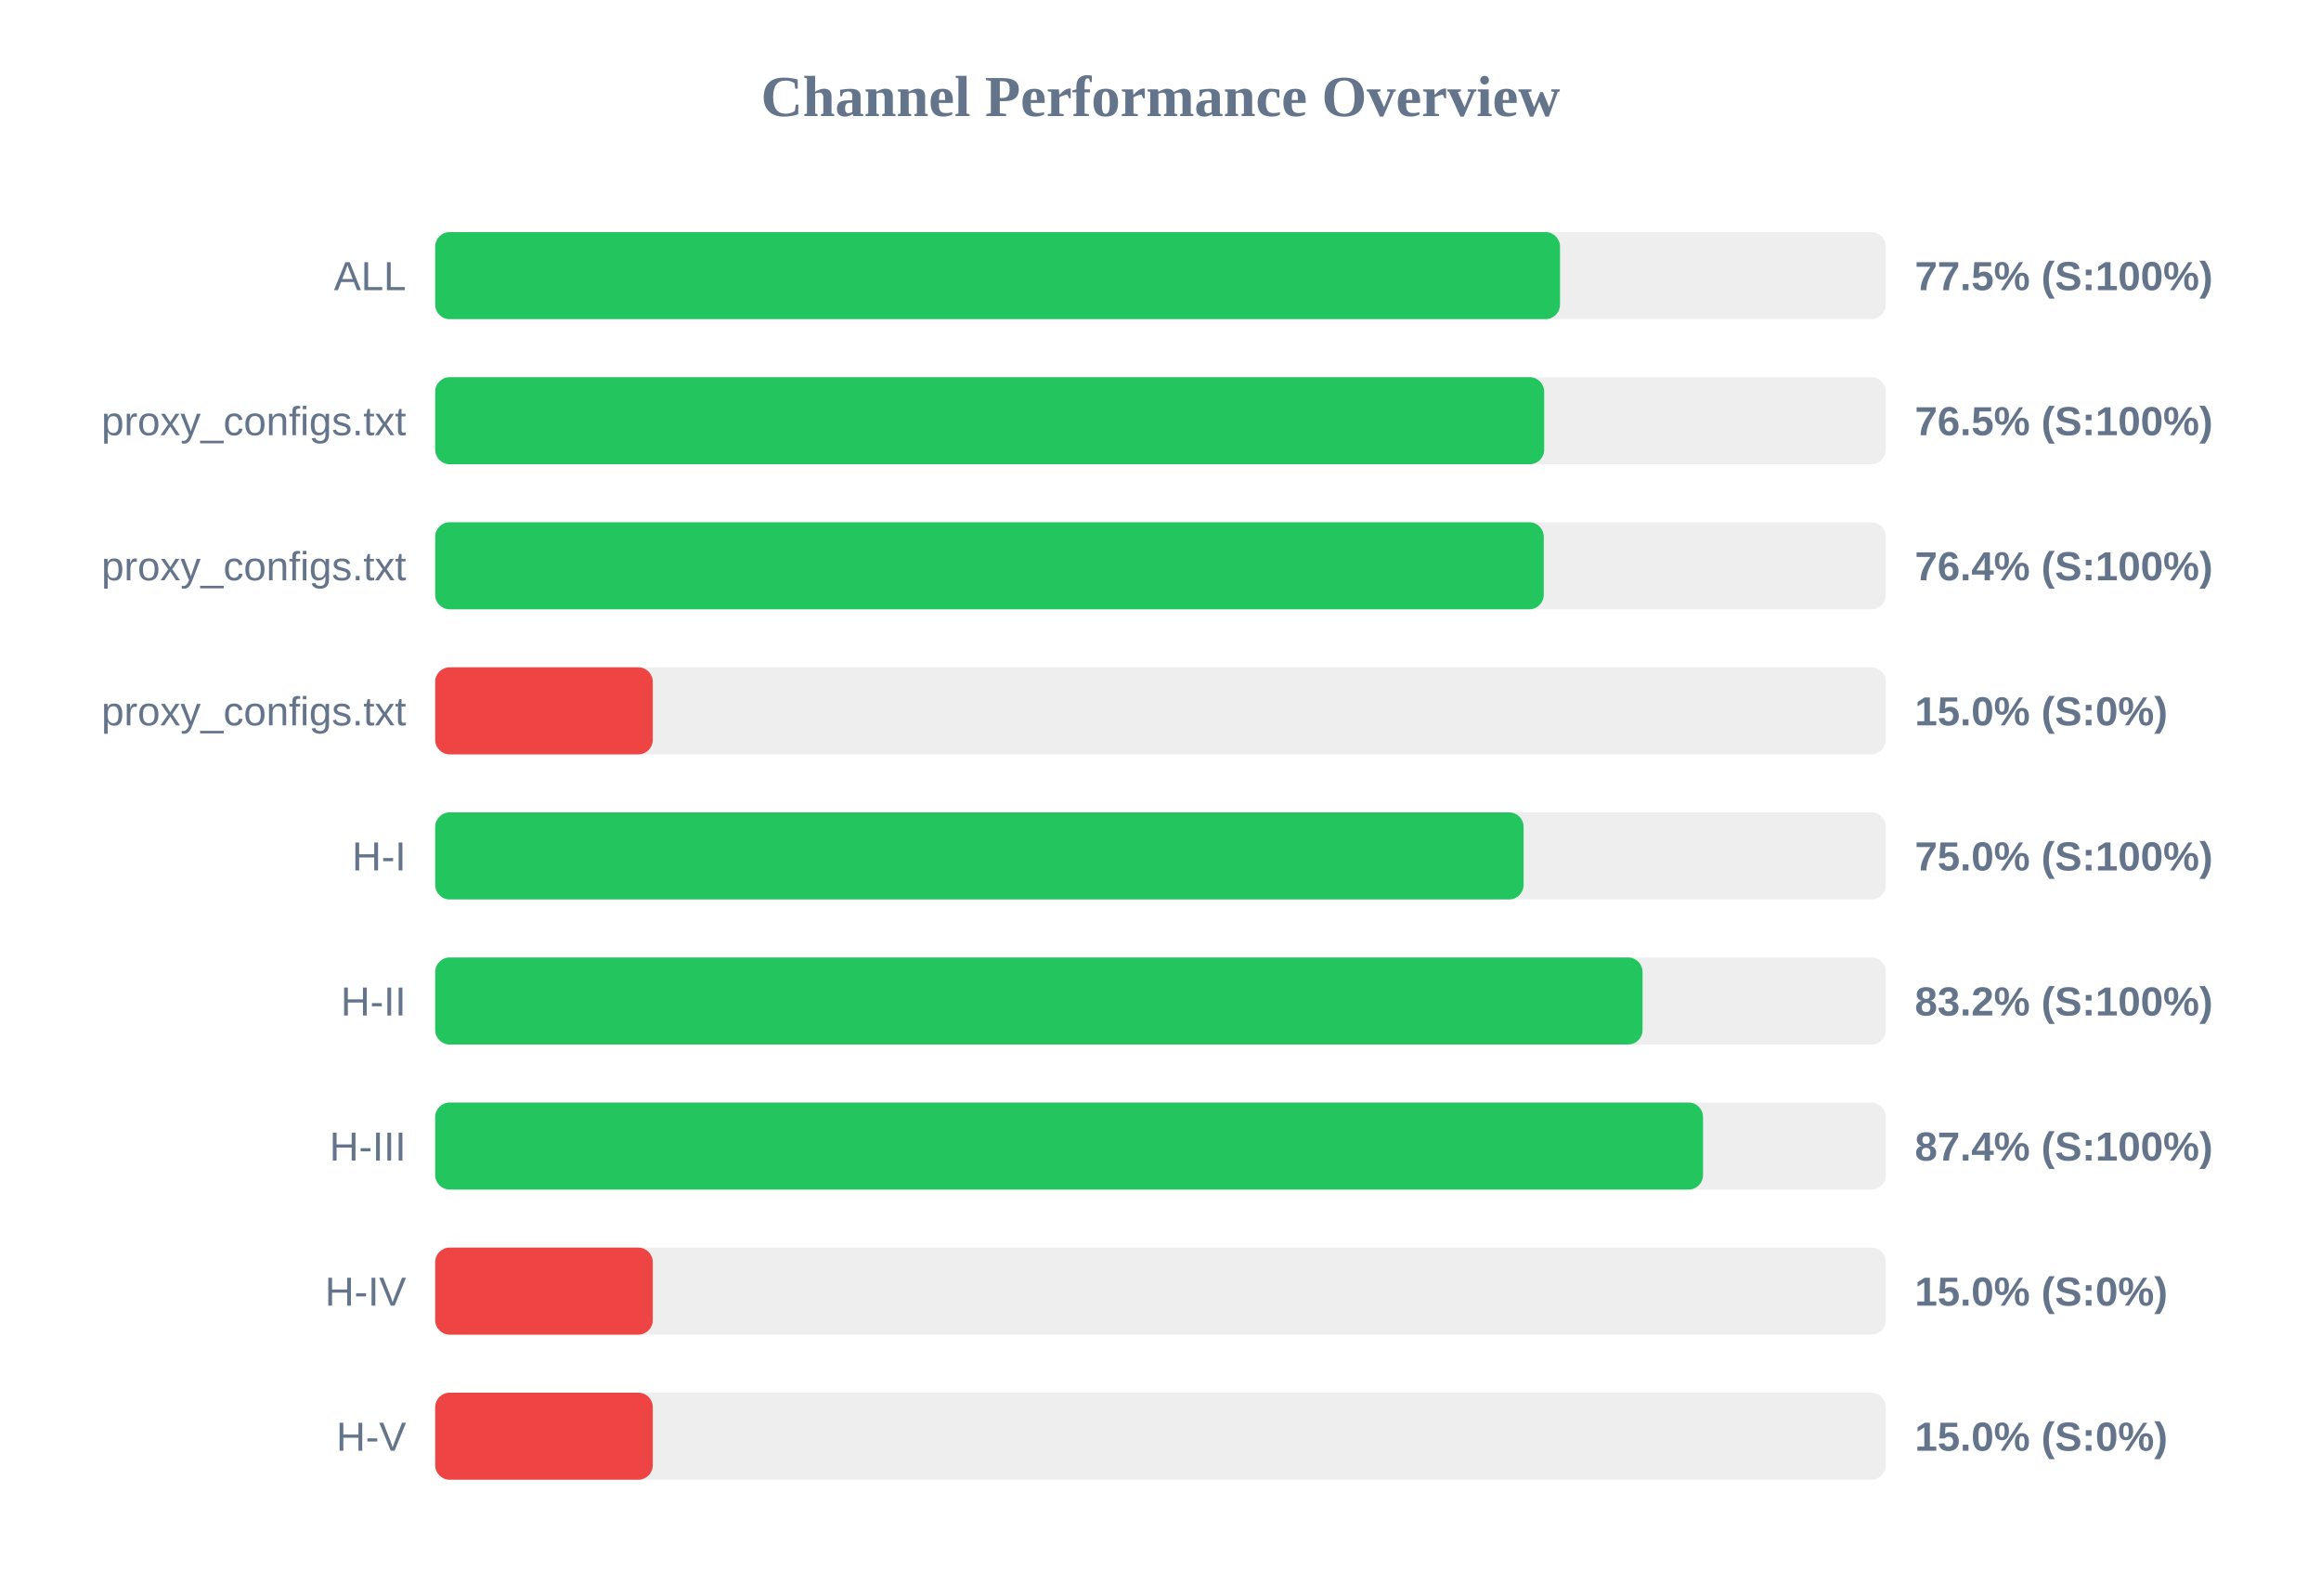
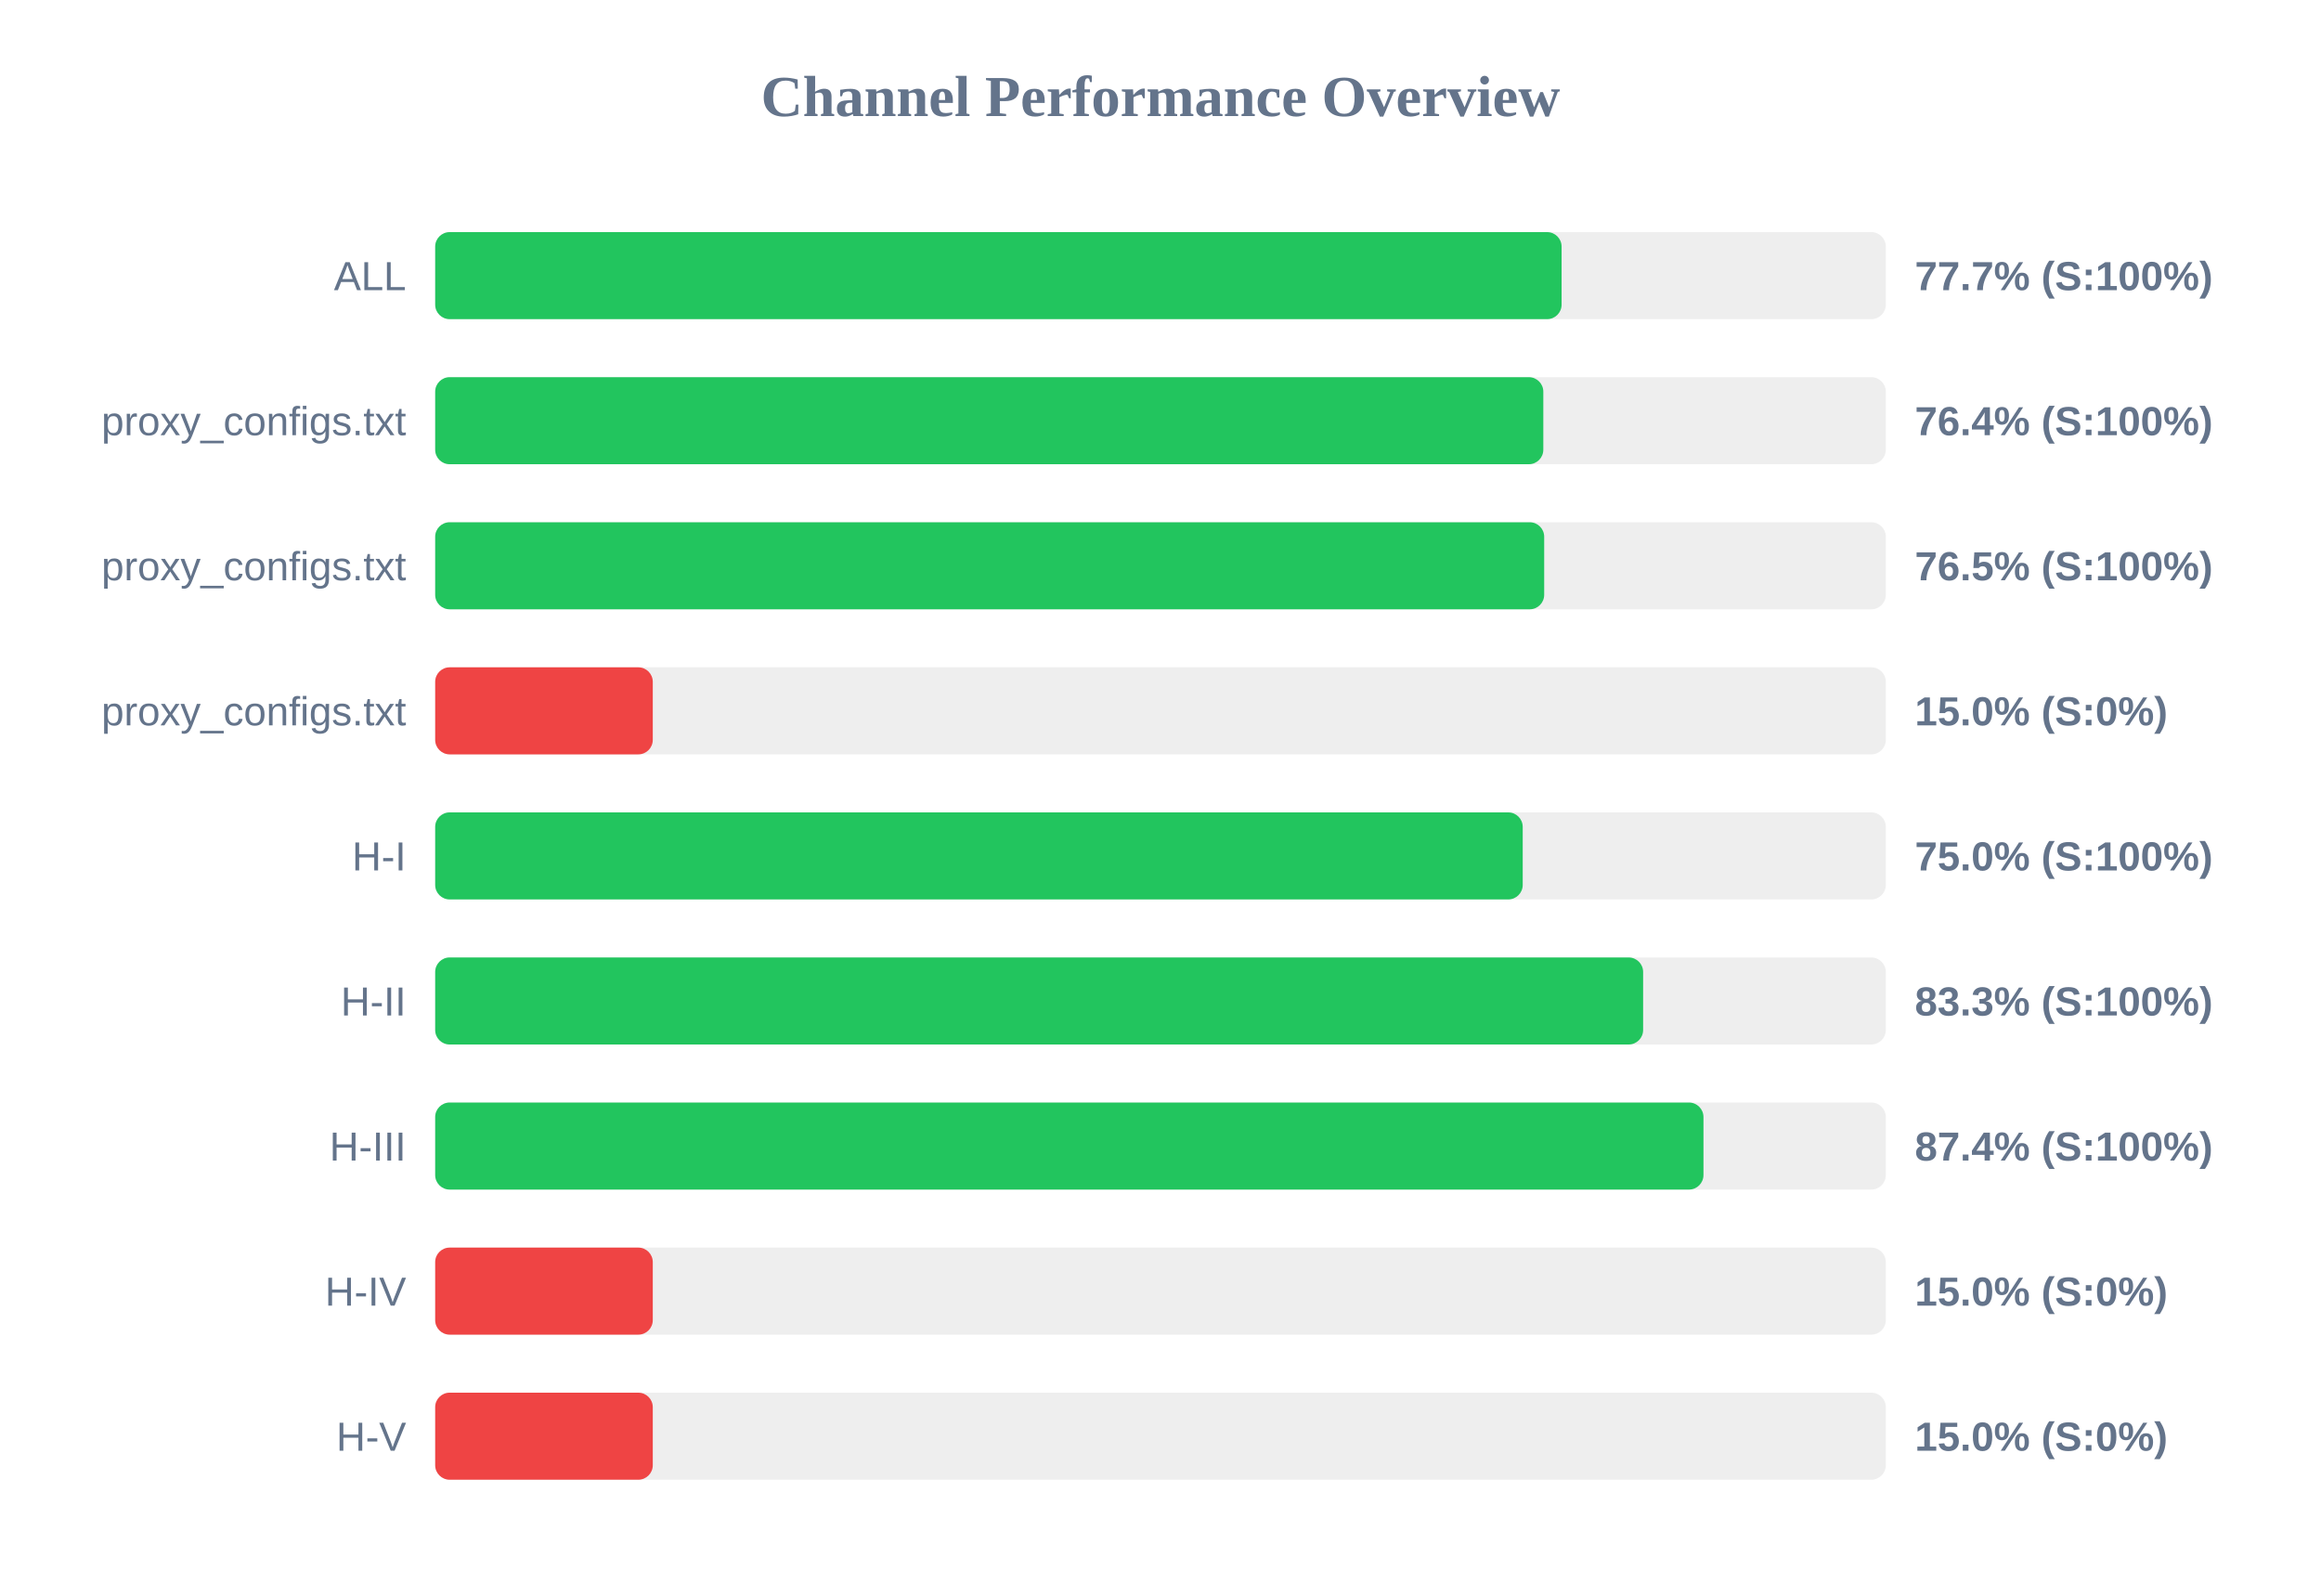
<svg xmlns="http://www.w3.org/2000/svg" width="800" height="550" version="1.1">
  <style>
        .row { font: 14px Arial; fill: #64748b; }
        .score { font: bold 14px Arial; fill: #64748b; }
    </style>
  <text x="400" y="40" text-anchor="middle" font-size="20px" font-weight="bold" fill="#64748b">Channel Performance Overview</text>
  <rect x="150" y="80" width="500" height="30" fill="#eee" rx="5" />
-   <rect x="150" y="80" width="387.7" height="30" fill="#22c55e" rx="5" />
+   <rect x="150" y="80" width="388.25" height="30" fill="#22c55e" rx="5" />
  <text x="140" y="100" text-anchor="end" class="row">ALL</text>
-   <text x="660" y="100" text-anchor="start" class="score">77.5% (S:100%)</text>
+   <text x="660" y="100" text-anchor="start" class="score">77.7% (S:100%)</text>
  <rect x="150" y="130" width="500" height="30" fill="#eee" rx="5" />
-   <rect x="150" y="130" width="382.25" height="30" fill="#22c55e" rx="5" />
+   <rect x="150" y="130" width="381.95" height="30" fill="#22c55e" rx="5" />
  <text x="140" y="150" text-anchor="end" class="row">proxy_configs.txt</text>
-   <text x="660" y="150" text-anchor="start" class="score">76.5% (S:100%)</text>
+   <text x="660" y="150" text-anchor="start" class="score">76.4% (S:100%)</text>
  <rect x="150" y="180" width="500" height="30" fill="#eee" rx="5" />
-   <rect x="150" y="180" width="382.1" height="30" fill="#22c55e" rx="5" />
+   <rect x="150" y="180" width="382.25" height="30" fill="#22c55e" rx="5" />
  <text x="140" y="200" text-anchor="end" class="row">proxy_configs.txt</text>
-   <text x="660" y="200" text-anchor="start" class="score">76.4% (S:100%)</text>
+   <text x="660" y="200" text-anchor="start" class="score">76.5% (S:100%)</text>
  <rect x="150" y="230" width="500" height="30" fill="#eee" rx="5" />
  <rect x="150" y="230" width="75.0" height="30" fill="#ef4444" rx="5" />
  <text x="140" y="250" text-anchor="end" class="row">proxy_configs.txt</text>
  <text x="660" y="250" text-anchor="start" class="score">15.0% (S:0%)</text>
  <rect x="150" y="280" width="500" height="30" fill="#eee" rx="5" />
-   <rect x="150" y="280" width="375.15" height="30" fill="#22c55e" rx="5" />
+   <rect x="150" y="280" width="374.85" height="30" fill="#22c55e" rx="5" />
  <text x="140" y="300" text-anchor="end" class="row">H-I</text>
  <text x="660" y="300" text-anchor="start" class="score">75.0% (S:100%)</text>
  <rect x="150" y="330" width="500" height="30" fill="#eee" rx="5" />
-   <rect x="150" y="330" width="416.15" height="30" fill="#22c55e" rx="5" />
+   <rect x="150" y="330" width="416.35" height="30" fill="#22c55e" rx="5" />
  <text x="140" y="350" text-anchor="end" class="row">H-II</text>
-   <text x="660" y="350" text-anchor="start" class="score">83.2% (S:100%)</text>
+   <text x="660" y="350" text-anchor="start" class="score">83.3% (S:100%)</text>
  <rect x="150" y="380" width="500" height="30" fill="#eee" rx="5" />
-   <rect x="150" y="380" width="437.0" height="30" fill="#22c55e" rx="5" />
+   <rect x="150" y="380" width="437.15" height="30" fill="#22c55e" rx="5" />
  <text x="140" y="400" text-anchor="end" class="row">H-III</text>
  <text x="660" y="400" text-anchor="start" class="score">87.4% (S:100%)</text>
  <rect x="150" y="430" width="500" height="30" fill="#eee" rx="5" />
  <rect x="150" y="430" width="75.0" height="30" fill="#ef4444" rx="5" />
  <text x="140" y="450" text-anchor="end" class="row">H-IV</text>
  <text x="660" y="450" text-anchor="start" class="score">15.0% (S:0%)</text>
  <rect x="150" y="480" width="500" height="30" fill="#eee" rx="5" />
  <rect x="150" y="480" width="75.0" height="30" fill="#ef4444" rx="5" />
  <text x="140" y="500" text-anchor="end" class="row">H-V</text>
  <text x="660" y="500" text-anchor="start" class="score">15.0% (S:0%)</text>
</svg>
